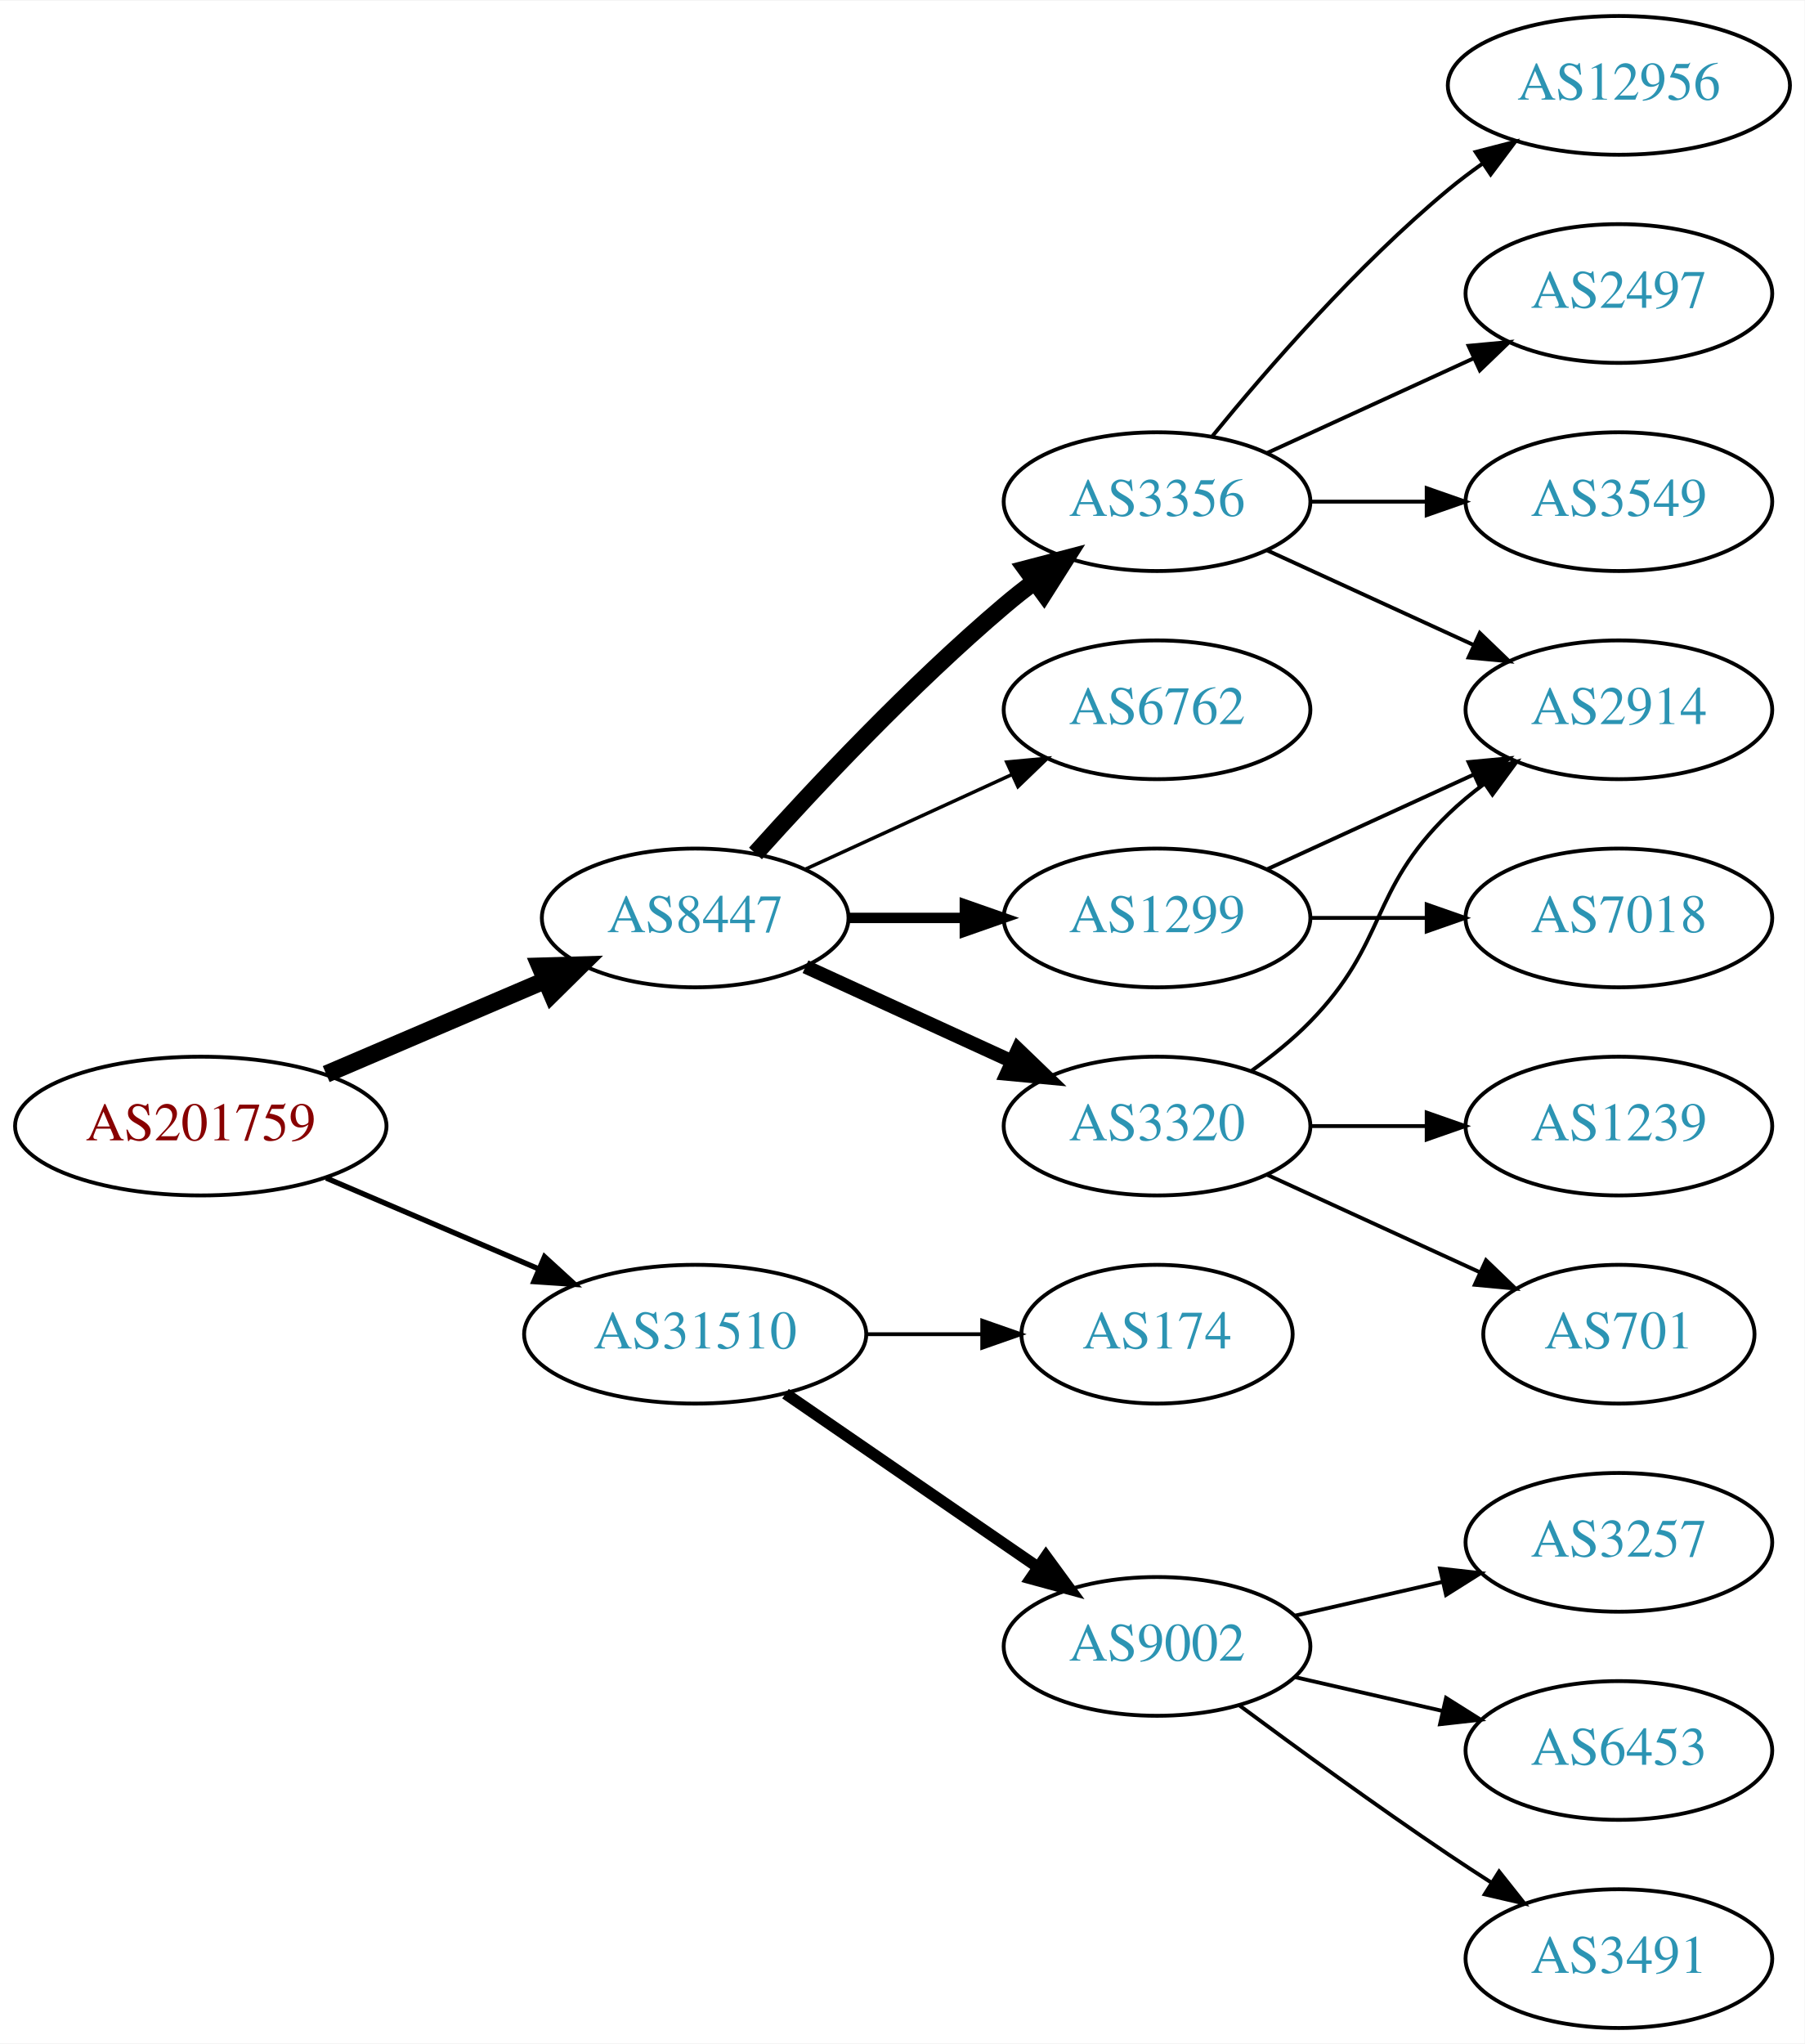
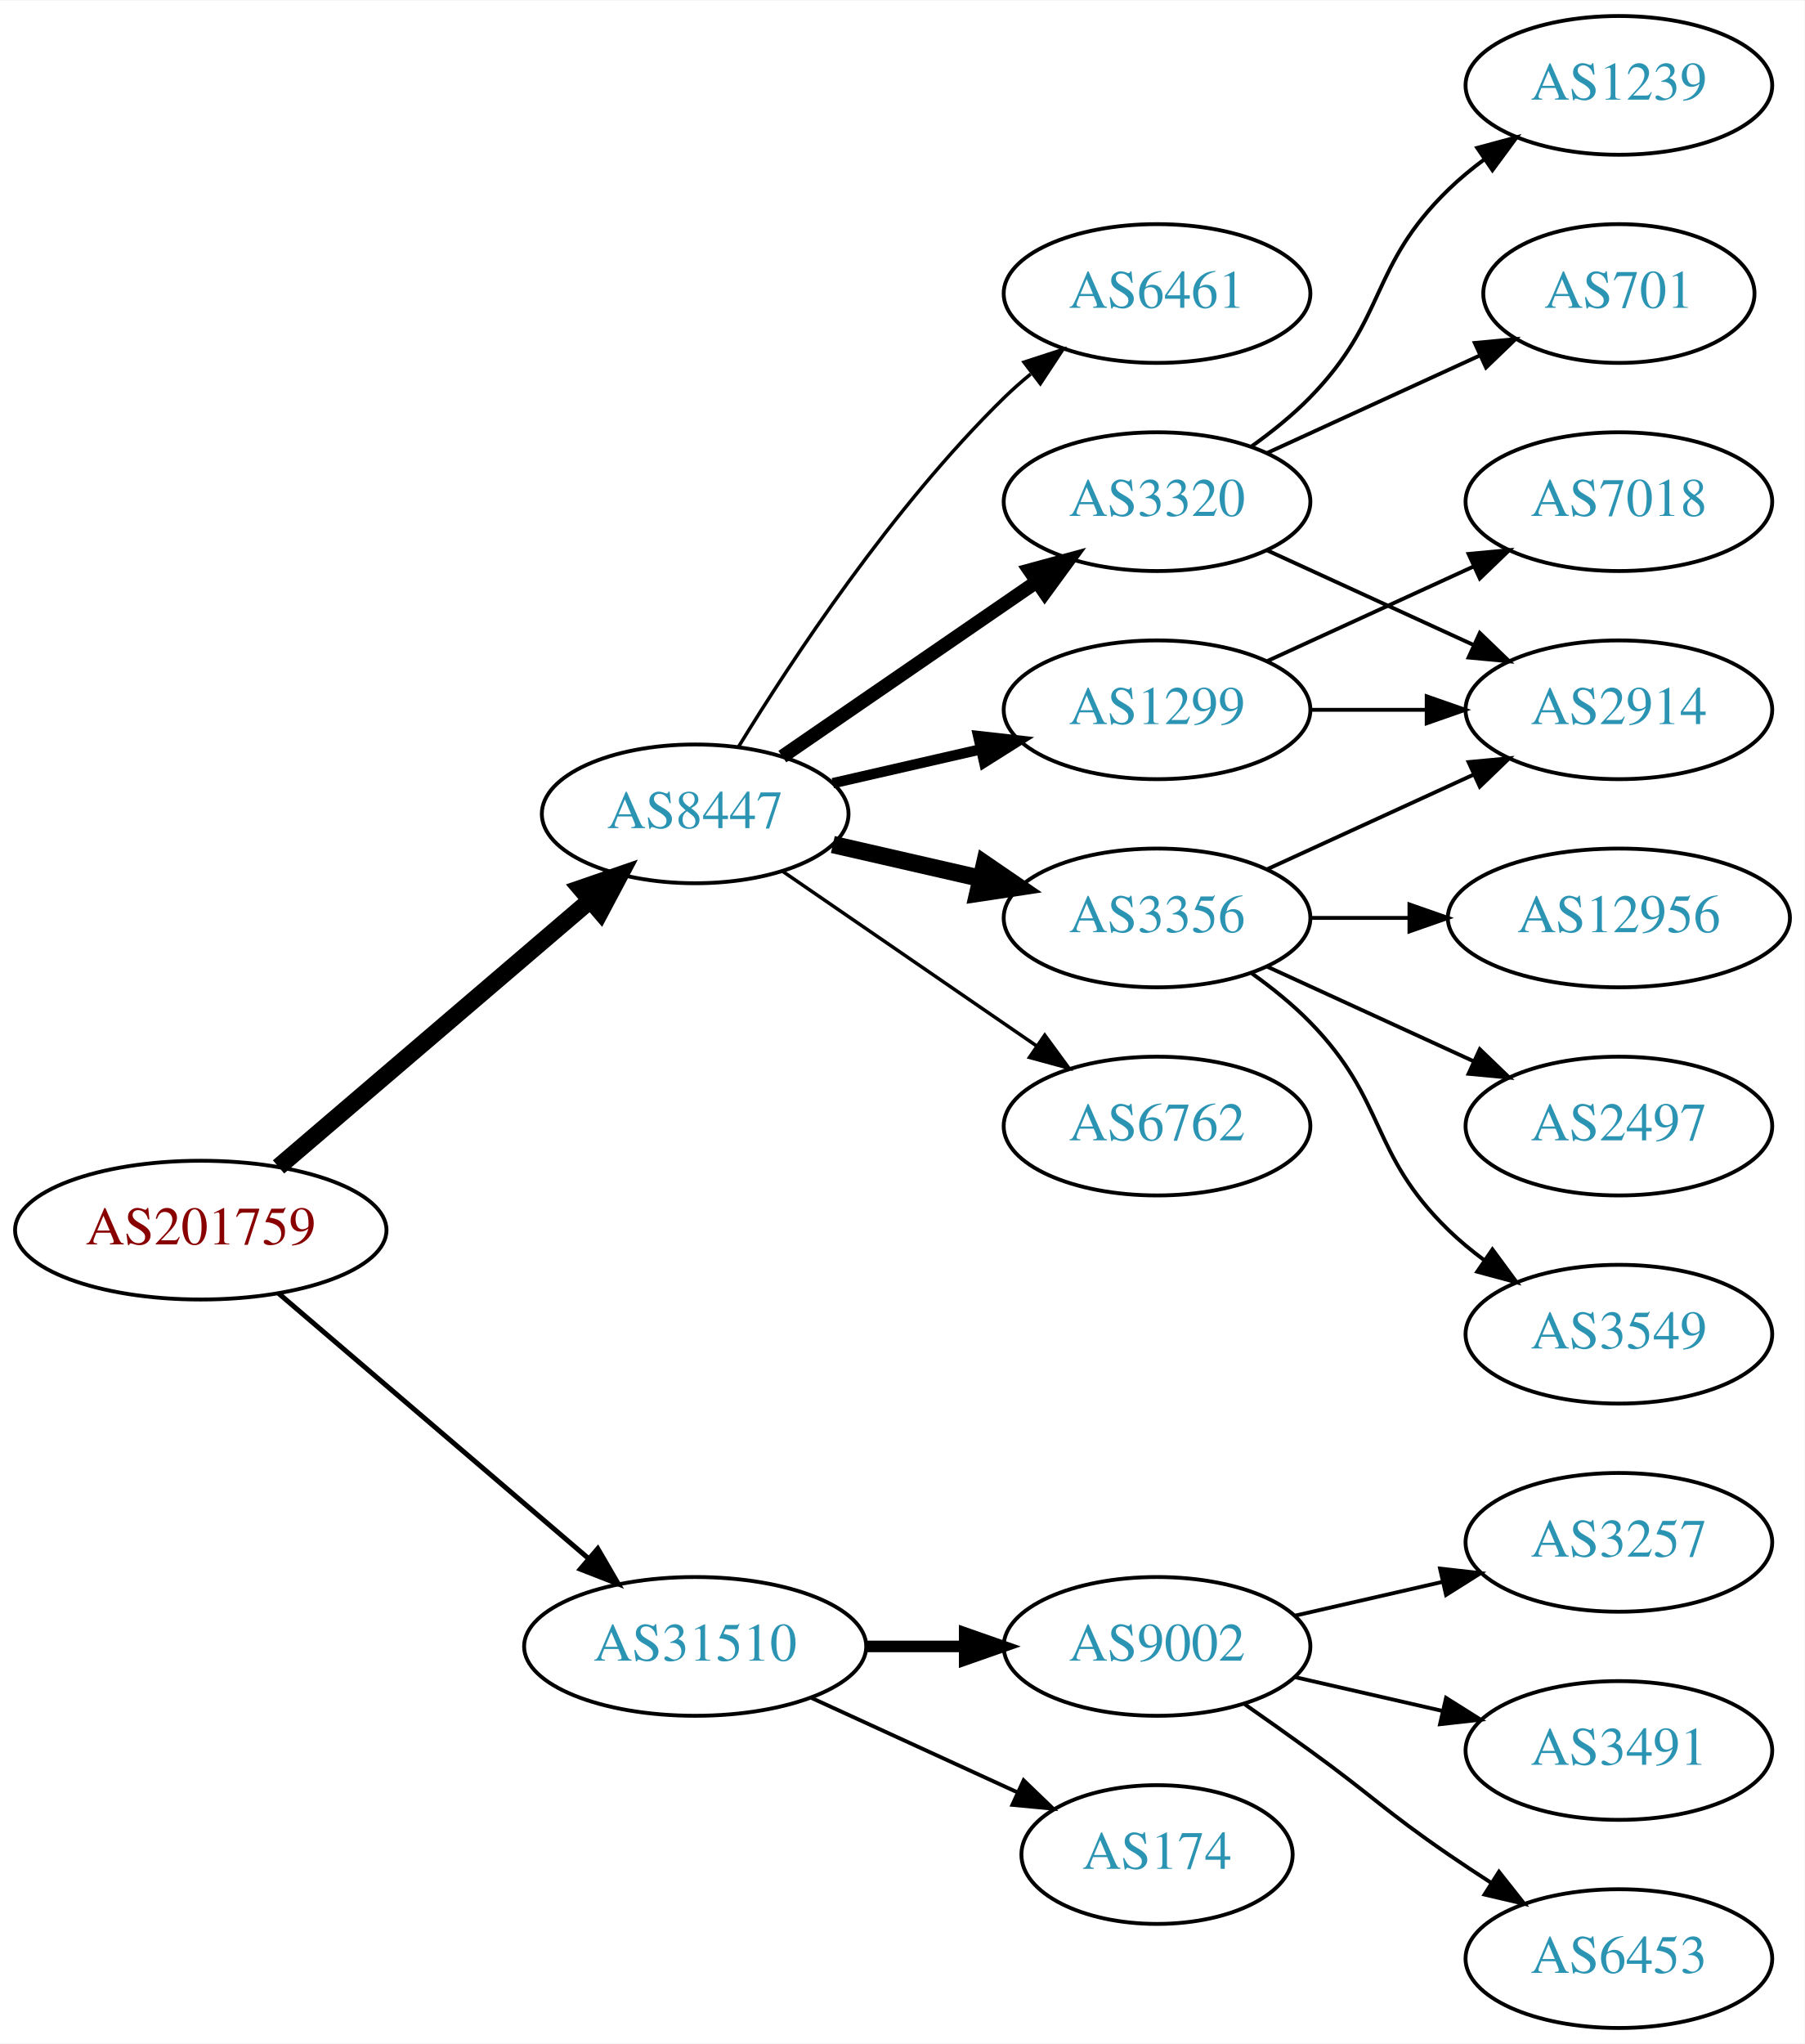
<svg xmlns="http://www.w3.org/2000/svg" xmlns:xlink="http://www.w3.org/1999/xlink" width="468pt" height="530pt" viewBox="0.00 0.00 468.27 530.00">
  <g id="graph0" class="graph" transform="scale(1 1) rotate(0) translate(4 526)">
    <polygon fill="white" stroke="none" points="-4,4 -4,-526 464.269,-526 464.269,4 -4,4" />
    <g id="node1" class="node">
      <g id="a_node1">
        <a xlink:href="/asn/201759" xlink:title="AS201759 ~ OeRK-TIROL-AS [AT]">
-           <ellipse fill="#ffffff" stroke="black" cx="48.096" cy="-234" rx="48.192" ry="18" />
-           <text text-anchor="middle" x="48.096" y="-230.3" font-family="Times,serif" font-size="14.00" fill="#880000">AS201759</text>
+           <ellipse fill="#ffffff" stroke="black" cx="48.096" cy="-207" rx="48.192" ry="18" />
+           <text text-anchor="middle" x="48.096" y="-203.3" font-family="Times,serif" font-size="14.00" fill="#880000">AS201759</text>
        </a>
      </g>
    </g>
    <g id="node2" class="node">
      <g id="a_node2">
        <a xlink:href="/asn/8447" xlink:title="AS8447 ~ A1 Telekom Austria AG [AT]">
-           <ellipse fill="#ffffff" stroke="black" cx="176.388" cy="-288" rx="39.794" ry="18" />
-           <text text-anchor="middle" x="176.388" y="-284.3" font-family="Times,serif" font-size="14.00" fill="#2c94b3">AS8447</text>
+           <ellipse fill="#ffffff" stroke="black" cx="176.388" cy="-315" rx="39.794" ry="18" />
+           <text text-anchor="middle" x="176.388" y="-311.3" font-family="Times,serif" font-size="14.00" fill="#2c94b3">AS8447</text>
        </a>
      </g>
    </g>
    <g id="edge1" class="edge">
-       <path fill="none" stroke="black" stroke-width="4.5" d="M80.639,-247.487C97.776,-254.815 119.097,-263.931 137.172,-271.66" />
-       <polygon fill="black" stroke="black" stroke-width="4.5" points="136.089,-275.479 146.832,-275.79 139.186,-268.238 136.089,-275.479" />
+       <path fill="none" stroke="black" stroke-width="4.5" d="M68.277,-223.403C89.851,-241.852 125.018,-271.926 149.132,-292.547" />
+       <polygon fill="black" stroke="black" stroke-width="4.5" points="146.691,-295.641 156.85,-299.148 151.809,-289.656 146.691,-295.641" />
    </g>
    <g id="node3" class="node">
      <g id="a_node3">
        <a xlink:href="/asn/31510" xlink:title="AS31510 ~ Innsbrucker Kommunalbetriebe AG [AT]">
-           <ellipse fill="#ffffff" stroke="black" cx="176.388" cy="-180" rx="44.393" ry="18" />
-           <text text-anchor="middle" x="176.388" y="-176.3" font-family="Times,serif" font-size="14.00" fill="#2c94b3">AS31510</text>
+           <ellipse fill="#ffffff" stroke="black" cx="176.388" cy="-99" rx="44.393" ry="18" />
+           <text text-anchor="middle" x="176.388" y="-95.3" font-family="Times,serif" font-size="14.00" fill="#2c94b3">AS31510</text>
        </a>
      </g>
    </g>
    <g id="edge2" class="edge">
-       <path fill="none" stroke="black" stroke-width="1.385" d="M80.639,-220.513C97.283,-213.396 117.873,-204.592 135.604,-197.011" />
-       <polygon fill="black" stroke="black" stroke-width="1.385" points="137.297,-200.093 145.116,-192.943 134.545,-193.657 137.297,-200.093" />
+       <path fill="none" stroke="black" stroke-width="1.286" d="M68.277,-190.597C89.727,-172.254 124.614,-142.419 148.715,-121.809" />
+       <polygon fill="black" stroke="black" stroke-width="1.286" points="151.115,-124.363 156.44,-115.203 146.565,-119.043 151.115,-124.363" />
    </g>
    <g id="node4" class="node">
      <g id="a_node4">
        <a xlink:href="/asn/3356" xlink:title="AS3356 ~ Level 3 Parent, LLC [US]">
-           <ellipse fill="#ffffff" stroke="black" cx="296.23" cy="-396" rx="39.794" ry="18" />
-           <text text-anchor="middle" x="296.23" y="-392.3" font-family="Times,serif" font-size="14.00" fill="#2c94b3">AS3356</text>
+           <ellipse fill="#ffffff" stroke="black" cx="296.23" cy="-288" rx="39.794" ry="18" />
+           <text text-anchor="middle" x="296.23" y="-284.3" font-family="Times,serif" font-size="14.00" fill="#2c94b3">AS3356</text>
        </a>
      </g>
    </g>
    <g id="edge3" class="edge">
-       <path fill="none" stroke="black" stroke-width="4.5" d="M192.034,-304.725C207.334,-321.765 232.432,-348.523 256.584,-369 259.081,-371.117 261.741,-373.232 264.453,-375.293" />
-       <polygon fill="black" stroke="black" stroke-width="4.5" points="262.231,-378.547 272.629,-381.266 266.877,-372.188 262.231,-378.547" />
+       <path fill="none" stroke="black" stroke-width="4.5" d="M212.107,-307.045C224.107,-304.296 237.728,-301.175 250.42,-298.267" />
+       <polygon fill="black" stroke="black" stroke-width="4.5" points="251.484,-302.063 260.352,-295.991 249.725,-294.387 251.484,-302.063" />
    </g>
    <g id="node5" class="node">
      <g id="a_node5">
-         <a xlink:href="/asn/1299" xlink:title="AS1299 ~ Telia Carrier [EU]">
-           <ellipse fill="#ffffff" stroke="black" cx="296.23" cy="-288" rx="39.794" ry="18" />
-           <text text-anchor="middle" x="296.23" y="-284.3" font-family="Times,serif" font-size="14.00" fill="#2c94b3">AS1299</text>
+         <a xlink:href="/asn/3320" xlink:title="AS3320 ~ DTAG [DE]">
+           <ellipse fill="#ffffff" stroke="black" cx="296.23" cy="-396" rx="39.794" ry="18" />
+           <text text-anchor="middle" x="296.23" y="-392.3" font-family="Times,serif" font-size="14.00" fill="#2c94b3">AS3320</text>
        </a>
      </g>
    </g>
    <g id="edge4" class="edge">
-       <path fill="none" stroke="black" stroke-width="2.7" d="M216.3,-288C225.854,-288 236.203,-288 246.166,-288" />
-       <polygon fill="black" stroke="black" stroke-width="2.7" points="246.358,-291.5 256.358,-288 246.358,-284.5 246.358,-291.5" />
+       <path fill="none" stroke="black" stroke-width="3.6" d="M199.002,-329.857C217.49,-342.565 244.304,-360.995 264.934,-375.175" />
+       <polygon fill="black" stroke="black" stroke-width="3.6" points="263.13,-378.183 273.354,-380.963 267.096,-372.414 263.13,-378.183" />
    </g>
    <g id="node6" class="node">
      <g id="a_node6">
-         <a xlink:href="/asn/3320" xlink:title="AS3320 ~ DTAG [DE]">
-           <ellipse fill="#ffffff" stroke="black" cx="296.23" cy="-234" rx="39.794" ry="18" />
-           <text text-anchor="middle" x="296.23" y="-230.3" font-family="Times,serif" font-size="14.00" fill="#2c94b3">AS3320</text>
+         <a xlink:href="/asn/1299" xlink:title="AS1299 ~ Telia Carrier [EU]">
+           <ellipse fill="#ffffff" stroke="black" cx="296.23" cy="-342" rx="39.794" ry="18" />
+           <text text-anchor="middle" x="296.23" y="-338.3" font-family="Times,serif" font-size="14.00" fill="#2c94b3">AS1299</text>
        </a>
      </g>
    </g>
    <g id="edge5" class="edge">
-       <path fill="none" stroke="black" stroke-width="3.6" d="M205.016,-275.339C220.973,-268.027 241.244,-258.739 258.527,-250.819" />
-       <polygon fill="black" stroke="black" stroke-width="3.6" points="260.141,-253.929 267.774,-246.581 257.225,-247.565 260.141,-253.929" />
+       <path fill="none" stroke="black" stroke-width="2.7" d="M212.107,-322.955C224.107,-325.704 237.728,-328.825 250.42,-331.733" />
+       <polygon fill="black" stroke="black" stroke-width="2.7" points="249.823,-335.187 260.352,-334.009 251.386,-328.364 249.823,-335.187" />
    </g>
    <g id="node7" class="node">
      <g id="a_node7">
        <a xlink:href="/asn/6762" xlink:title="AS6762 ~ TELECOM ITALIA SPARKLE S.p.A. [IT]">
-           <ellipse fill="#ffffff" stroke="black" cx="296.23" cy="-342" rx="39.794" ry="18" />
-           <text text-anchor="middle" x="296.23" y="-338.3" font-family="Times,serif" font-size="14.00" fill="#2c94b3">AS6762</text>
+           <ellipse fill="#ffffff" stroke="black" cx="296.23" cy="-234" rx="39.794" ry="18" />
+           <text text-anchor="middle" x="296.23" y="-230.3" font-family="Times,serif" font-size="14.00" fill="#2c94b3">AS6762</text>
        </a>
      </g>
    </g>
    <g id="edge6" class="edge">
-       <path fill="none" stroke="black" stroke-width="0.9" d="M205.016,-300.661C220.973,-307.973 241.244,-317.261 258.527,-325.181" />
-       <polygon fill="black" stroke="black" stroke-width="0.9" points="257.225,-328.435 267.774,-329.419 260.141,-322.071 257.225,-328.435" />
-     </g>
-     <g id="node15" class="node">
-       <g id="a_node15">
-         <a xlink:href="/asn/174" xlink:title="AS174 ~ Cogent Communications [US]">
-           <ellipse fill="#ffffff" stroke="black" cx="296.23" cy="-180" rx="35.194" ry="18" />
-           <text text-anchor="middle" x="296.23" y="-176.3" font-family="Times,serif" font-size="14.00" fill="#2c94b3">AS174</text>
-         </a>
-       </g>
-     </g>
-     <g id="edge16" class="edge">
-       <path fill="none" stroke="black" d="M220.599,-180C230.447,-180 240.926,-180 250.823,-180" />
-       <polygon fill="black" stroke="black" points="250.875,-183.5 260.875,-180 250.875,-176.5 250.875,-183.5" />
+       <path fill="none" stroke="black" stroke-width="0.9" d="M199.002,-300.143C217.49,-287.435 244.304,-269.005 264.934,-254.825" />
+       <polygon fill="black" stroke="black" stroke-width="0.9" points="267.096,-257.586 273.354,-249.037 263.13,-251.817 267.096,-257.586" />
+     </g>
+     <g id="node8" class="node">
+       <g id="a_node8">
+         <a xlink:href="/asn/6461" xlink:title="AS6461 ~ Zayo Bandwidth [US]">
+           <ellipse fill="#ffffff" stroke="black" cx="296.23" cy="-450" rx="39.794" ry="18" />
+           <text text-anchor="middle" x="296.23" y="-446.3" font-family="Times,serif" font-size="14.00" fill="#2c94b3">AS6461</text>
+         </a>
+       </g>
+     </g>
+     <g id="edge7" class="edge">
+       <path fill="none" stroke="black" stroke-width="0.9" d="M187.653,-332.44C201.462,-354.991 227.651,-394.722 256.584,-423 258.724,-425.092 261.041,-427.137 263.441,-429.106" />
+       <polygon fill="black" stroke="black" stroke-width="0.9" points="261.708,-432.185 271.782,-435.464 265.951,-426.618 261.708,-432.185" />
    </g>
    <g id="node16" class="node">
      <g id="a_node16">
+         <a xlink:href="/asn/174" xlink:title="AS174 ~ Cogent Communications [US]">
+           <ellipse fill="#ffffff" stroke="black" cx="296.23" cy="-45" rx="35.194" ry="18" />
+           <text text-anchor="middle" x="296.23" y="-41.3" font-family="Times,serif" font-size="14.00" fill="#2c94b3">AS174</text>
+         </a>
+       </g>
+     </g>
+     <g id="edge17" class="edge">
+       <path fill="none" stroke="black" d="M206.517,-85.652C222.734,-78.22 243.038,-68.917 260.127,-61.086" />
+       <polygon fill="black" stroke="black" points="261.611,-64.256 269.244,-56.908 258.695,-57.892 261.611,-64.256" />
+     </g>
+     <g id="node17" class="node">
+       <g id="a_node17">
        <a xlink:href="/asn/9002" xlink:title="AS9002 ~ RETN Limited [EU]">
          <ellipse fill="#ffffff" stroke="black" cx="296.23" cy="-99" rx="39.794" ry="18" />
          <text text-anchor="middle" x="296.23" y="-95.3" font-family="Times,serif" font-size="14.00" fill="#2c94b3">AS9002</text>
        </a>
      </g>
    </g>
-     <g id="edge17" class="edge">
-       <path fill="none" stroke="black" stroke-width="3" d="M199.83,-164.574C218.412,-151.802 244.972,-133.545 265.352,-119.537" />
-       <polygon fill="black" stroke="black" stroke-width="3" points="267.408,-122.371 273.666,-113.822 263.443,-116.602 267.408,-122.371" />
-     </g>
-     <g id="node9" class="node">
-       <g id="a_node9">
+     <g id="edge18" class="edge">
+       <path fill="none" stroke="black" stroke-width="3" d="M220.599,-99C228.911,-99 237.674,-99 246.156,-99" />
+       <polygon fill="black" stroke="black" stroke-width="3" points="246.315,-102.5 256.315,-99 246.315,-95.5 246.315,-102.5" />
+     </g>
+     <g id="node11" class="node">
+       <g id="a_node11">
        <a xlink:href="/asn/2914" xlink:title="AS2914 ~ NTT America, Inc. [US]">
          <ellipse fill="#ffffff" stroke="black" cx="416.073" cy="-342" rx="39.794" ry="18" />
          <text text-anchor="middle" x="416.073" y="-338.3" font-family="Times,serif" font-size="14.00" fill="#2c94b3">AS2914</text>
        </a>
      </g>
    </g>
    <g id="edge13" class="edge">
+       <path fill="none" stroke="black" d="M324.859,-300.661C340.816,-307.973 361.087,-317.261 378.369,-325.181" />
+       <polygon fill="black" stroke="black" points="377.068,-328.435 387.617,-329.419 379.984,-322.071 377.068,-328.435" />
+     </g>
+     <g id="node12" class="node">
+       <g id="a_node12">
+         <a xlink:href="/asn/2497" xlink:title="AS2497 ~ Internet Initiative Japan Inc. [JP]">
+           <ellipse fill="#ffffff" stroke="black" cx="416.073" cy="-234" rx="39.794" ry="18" />
+           <text text-anchor="middle" x="416.073" y="-230.3" font-family="Times,serif" font-size="14.00" fill="#2c94b3">AS2497</text>
+         </a>
+       </g>
+     </g>
+     <g id="edge11" class="edge">
+       <path fill="none" stroke="black" d="M324.859,-275.339C340.816,-268.027 361.087,-258.739 378.369,-250.819" />
+       <polygon fill="black" stroke="black" points="379.984,-253.929 387.617,-246.581 377.068,-247.565 379.984,-253.929" />
+     </g>
+     <g id="node13" class="node">
+       <g id="a_node13">
+         <a xlink:href="/asn/3549" xlink:title="AS3549 ~ Level 3 Parent, LLC [US]">
+           <ellipse fill="#ffffff" stroke="black" cx="416.073" cy="-180" rx="39.794" ry="18" />
+           <text text-anchor="middle" x="416.073" y="-176.3" font-family="Times,serif" font-size="14.00" fill="#2c94b3">AS3549</text>
+         </a>
+       </g>
+     </g>
+     <g id="edge12" class="edge">
+       <path fill="none" stroke="black" d="M320.824,-273.611C326.08,-269.852 331.412,-265.563 335.877,-261 356.049,-240.383 351.183,-227.094 371.877,-207 374.722,-204.237 377.896,-201.614 381.196,-199.166" />
+       <polygon fill="black" stroke="black" points="383.261,-201.994 389.544,-193.462 379.312,-196.214 383.261,-201.994" />
+     </g>
+     <g id="node14" class="node">
+       <g id="a_node14">
+         <a xlink:href="/asn/12956" xlink:title="AS12956 ~ TELXIUS [ES]">
+           <ellipse fill="#ffffff" stroke="black" cx="416.073" cy="-288" rx="44.393" ry="18" />
+           <text text-anchor="middle" x="416.073" y="-284.3" font-family="Times,serif" font-size="14.00" fill="#2c94b3">AS12956</text>
+         </a>
+       </g>
+     </g>
+     <g id="edge14" class="edge">
+       <path fill="none" stroke="black" d="M336.143,-288C344.245,-288 352.921,-288 361.447,-288" />
+       <polygon fill="black" stroke="black" points="361.725,-291.5 371.725,-288 361.724,-284.5 361.725,-291.5" />
+     </g>
+     <g id="node9" class="node">
+       <g id="a_node9">
+         <a xlink:href="/asn/701" xlink:title="AS701 ~ UUNET [US]">
+           <ellipse fill="#ffffff" stroke="black" cx="416.073" cy="-450" rx="35.194" ry="18" />
+           <text text-anchor="middle" x="416.073" y="-446.3" font-family="Times,serif" font-size="14.00" fill="#2c94b3">AS701</text>
+         </a>
+       </g>
+     </g>
+     <g id="edge8" class="edge">
+       <path fill="none" stroke="black" d="M324.859,-408.661C341.275,-416.183 362.257,-425.798 379.854,-433.861" />
+       <polygon fill="black" stroke="black" points="378.682,-437.174 389.231,-438.158 381.598,-430.811 378.682,-437.174" />
+     </g>
+     <g id="node10" class="node">
+       <g id="a_node10">
+         <a xlink:href="/asn/1239" xlink:title="AS1239 ~ Sprint [US]">
+           <ellipse fill="#ffffff" stroke="black" cx="416.073" cy="-504" rx="39.794" ry="18" />
+           <text text-anchor="middle" x="416.073" y="-500.3" font-family="Times,serif" font-size="14.00" fill="#2c94b3">AS1239</text>
+         </a>
+       </g>
+     </g>
+     <g id="edge9" class="edge">
+       <path fill="none" stroke="black" d="M320.824,-410.389C326.08,-414.148 331.412,-418.437 335.877,-423 356.049,-443.617 351.183,-456.906 371.877,-477 374.722,-479.763 377.896,-482.386 381.196,-484.834" />
+       <polygon fill="black" stroke="black" points="379.312,-487.786 389.544,-490.538 383.261,-482.006 379.312,-487.786" />
+     </g>
+     <g id="edge10" class="edge">
      <path fill="none" stroke="black" d="M324.859,-383.339C340.816,-376.027 361.087,-366.739 378.369,-358.819" />
      <polygon fill="black" stroke="black" points="379.984,-361.929 387.617,-354.581 377.068,-355.565 379.984,-361.929" />
    </g>
-     <g id="node11" class="node">
-       <g id="a_node11">
-         <a xlink:href="/asn/3549" xlink:title="AS3549 ~ Level 3 Parent, LLC [US]">
+     <g id="edge16" class="edge">
+       <path fill="none" stroke="black" d="M336.143,-342C345.696,-342 356.046,-342 366.008,-342" />
+       <polygon fill="black" stroke="black" points="366.201,-345.5 376.201,-342 366.201,-338.5 366.201,-345.5" />
+     </g>
+     <g id="node15" class="node">
+       <g id="a_node15">
+         <a xlink:href="/asn/7018" xlink:title="AS7018 ~ AT&amp;T Services, Inc. [US]">
          <ellipse fill="#ffffff" stroke="black" cx="416.073" cy="-396" rx="39.794" ry="18" />
-           <text text-anchor="middle" x="416.073" y="-392.3" font-family="Times,serif" font-size="14.00" fill="#2c94b3">AS3549</text>
-         </a>
-       </g>
-     </g>
-     <g id="edge10" class="edge">
-       <path fill="none" stroke="black" d="M336.143,-396C345.696,-396 356.046,-396 366.008,-396" />
-       <polygon fill="black" stroke="black" points="366.201,-399.5 376.201,-396 366.201,-392.5 366.201,-399.5" />
-     </g>
-     <g id="node12" class="node">
-       <g id="a_node12">
-         <a xlink:href="/asn/12956" xlink:title="AS12956 ~ TELXIUS [ES]">
-           <ellipse fill="#ffffff" stroke="black" cx="416.073" cy="-504" rx="44.393" ry="18" />
-           <text text-anchor="middle" x="416.073" y="-500.3" font-family="Times,serif" font-size="14.00" fill="#2c94b3">AS12956</text>
-         </a>
-       </g>
-     </g>
-     <g id="edge11" class="edge">
-       <path fill="none" stroke="black" d="M310.649,-413.065C324.764,-430.375 348.178,-457.345 371.877,-477 374.614,-479.271 377.558,-481.494 380.575,-483.63" />
-       <polygon fill="black" stroke="black" points="378.907,-486.725 389.164,-489.379 382.801,-480.908 378.907,-486.725" />
-     </g>
-     <g id="node13" class="node">
-       <g id="a_node13">
-         <a xlink:href="/asn/2497" xlink:title="AS2497 ~ Internet Initiative Japan Inc. [JP]">
-           <ellipse fill="#ffffff" stroke="black" cx="416.073" cy="-450" rx="39.794" ry="18" />
-           <text text-anchor="middle" x="416.073" y="-446.3" font-family="Times,serif" font-size="14.00" fill="#2c94b3">AS2497</text>
-         </a>
-       </g>
-     </g>
-     <g id="edge12" class="edge">
-       <path fill="none" stroke="black" d="M324.859,-408.661C340.816,-415.973 361.087,-425.261 378.369,-433.181" />
-       <polygon fill="black" stroke="black" points="377.068,-436.435 387.617,-437.419 379.984,-430.071 377.068,-436.435" />
+           <text text-anchor="middle" x="416.073" y="-392.3" font-family="Times,serif" font-size="14.00" fill="#2c94b3">AS7018</text>
+         </a>
+       </g>
    </g>
    <g id="edge15" class="edge">
-       <path fill="none" stroke="black" d="M324.859,-300.661C340.816,-307.973 361.087,-317.261 378.369,-325.181" />
-       <polygon fill="black" stroke="black" points="377.068,-328.435 387.617,-329.419 379.984,-322.071 377.068,-328.435" />
-     </g>
-     <g id="node14" class="node">
-       <g id="a_node14">
-         <a xlink:href="/asn/7018" xlink:title="AS7018 ~ AT&amp;T Services, Inc. [US]">
-           <ellipse fill="#ffffff" stroke="black" cx="416.073" cy="-288" rx="39.794" ry="18" />
-           <text text-anchor="middle" x="416.073" y="-284.3" font-family="Times,serif" font-size="14.00" fill="#2c94b3">AS7018</text>
-         </a>
-       </g>
-     </g>
-     <g id="edge14" class="edge">
-       <path fill="none" stroke="black" d="M336.143,-288C345.696,-288 356.046,-288 366.008,-288" />
-       <polygon fill="black" stroke="black" points="366.201,-291.5 376.201,-288 366.201,-284.5 366.201,-291.5" />
-     </g>
-     <g id="node8" class="node">
-       <g id="a_node8">
-         <a xlink:href="/asn/1239" xlink:title="AS1239 ~ Sprint [US]">
-           <ellipse fill="#ffffff" stroke="black" cx="416.073" cy="-234" rx="39.794" ry="18" />
-           <text text-anchor="middle" x="416.073" y="-230.3" font-family="Times,serif" font-size="14.00" fill="#2c94b3">AS1239</text>
-         </a>
-       </g>
-     </g>
-     <g id="edge7" class="edge">
-       <path fill="none" stroke="black" d="M336.143,-234C345.696,-234 356.046,-234 366.008,-234" />
-       <polygon fill="black" stroke="black" points="366.201,-237.5 376.201,-234 366.201,-230.5 366.201,-237.5" />
-     </g>
-     <g id="edge8" class="edge">
-       <path fill="none" stroke="black" d="M320.824,-248.389C326.08,-252.148 331.412,-256.437 335.877,-261 356.049,-281.617 351.183,-294.906 371.877,-315 374.722,-317.763 377.896,-320.386 381.196,-322.834" />
-       <polygon fill="black" stroke="black" points="379.312,-325.786 389.544,-328.538 383.261,-320.006 379.312,-325.786" />
-     </g>
-     <g id="node10" class="node">
-       <g id="a_node10">
-         <a xlink:href="/asn/701" xlink:title="AS701 ~ UUNET [US]">
-           <ellipse fill="#ffffff" stroke="black" cx="416.073" cy="-180" rx="35.194" ry="18" />
-           <text text-anchor="middle" x="416.073" y="-176.3" font-family="Times,serif" font-size="14.00" fill="#2c94b3">AS701</text>
-         </a>
-       </g>
-     </g>
-     <g id="edge9" class="edge">
-       <path fill="none" stroke="black" d="M324.859,-221.339C341.275,-213.817 362.257,-204.202 379.854,-196.139" />
-       <polygon fill="black" stroke="black" points="381.598,-199.189 389.231,-191.842 378.682,-192.826 381.598,-199.189" />
-     </g>
-     <g id="node17" class="node">
-       <g id="a_node17">
+       <path fill="none" stroke="black" d="M324.859,-354.661C340.816,-361.973 361.087,-371.261 378.369,-379.181" />
+       <polygon fill="black" stroke="black" points="377.068,-382.435 387.617,-383.419 379.984,-376.071 377.068,-382.435" />
+     </g>
+     <g id="node18" class="node">
+       <g id="a_node18">
        <a xlink:href="/asn/3257" xlink:title="AS3257 ~ GTT [DE]">
          <ellipse fill="#ffffff" stroke="black" cx="416.073" cy="-126" rx="39.794" ry="18" />
          <text text-anchor="middle" x="416.073" y="-122.3" font-family="Times,serif" font-size="14.00" fill="#2c94b3">AS3257</text>
        </a>
      </g>
    </g>
-     <g id="edge18" class="edge">
+     <g id="edge19" class="edge">
      <path fill="none" stroke="black" d="M331.949,-106.955C343.949,-109.704 357.57,-112.825 370.263,-115.733" />
      <polygon fill="black" stroke="black" points="369.665,-119.187 380.194,-118.009 371.229,-112.364 369.665,-119.187" />
-     </g>
-     <g id="node18" class="node">
-       <g id="a_node18">
-         <a xlink:href="/asn/6453" xlink:title="AS6453 ~ TATA COMMUNICATIONS (AMERICA) INC [US]">
-           <ellipse fill="#ffffff" stroke="black" cx="416.073" cy="-72" rx="39.794" ry="18" />
-           <text text-anchor="middle" x="416.073" y="-68.3" font-family="Times,serif" font-size="14.00" fill="#2c94b3">AS6453</text>
-         </a>
-       </g>
-     </g>
-     <g id="edge19" class="edge">
-       <path fill="none" stroke="black" d="M331.949,-91.045C343.949,-88.296 357.57,-85.175 370.263,-82.267" />
-       <polygon fill="black" stroke="black" points="371.229,-85.636 380.194,-79.991 369.665,-78.813 371.229,-85.636" />
    </g>
    <g id="node19" class="node">
      <g id="a_node19">
        <a xlink:href="/asn/3491" xlink:title="AS3491 ~ PCCW Global, Inc. [US]">
+           <ellipse fill="#ffffff" stroke="black" cx="416.073" cy="-72" rx="39.794" ry="18" />
+           <text text-anchor="middle" x="416.073" y="-68.3" font-family="Times,serif" font-size="14.00" fill="#2c94b3">AS3491</text>
+         </a>
+       </g>
+     </g>
+     <g id="edge20" class="edge">
+       <path fill="none" stroke="black" d="M331.949,-91.045C343.949,-88.296 357.57,-85.175 370.263,-82.267" />
+       <polygon fill="black" stroke="black" points="371.229,-85.636 380.194,-79.991 369.665,-78.813 371.229,-85.636" />
+     </g>
+     <g id="node20" class="node">
+       <g id="a_node20">
+         <a xlink:href="/asn/6453" xlink:title="AS6453 ~ TATA COMMUNICATIONS (AMERICA) INC [US]">
          <ellipse fill="#ffffff" stroke="black" cx="416.073" cy="-18" rx="39.794" ry="18" />
-           <text text-anchor="middle" x="416.073" y="-14.3" font-family="Times,serif" font-size="14.00" fill="#2c94b3">AS3491</text>
-         </a>
-       </g>
-     </g>
-     <g id="edge20" class="edge">
-       <path fill="none" stroke="black" d="M317.56,-83.723C332.423,-72.696 353.167,-57.593 371.877,-45 375.426,-42.611 379.176,-40.161 382.924,-37.758" />
-       <polygon fill="black" stroke="black" points="384.993,-40.591 391.573,-32.288 381.251,-34.675 384.993,-40.591" />
+           <text text-anchor="middle" x="416.073" y="-14.3" font-family="Times,serif" font-size="14.00" fill="#2c94b3">AS6453</text>
+         </a>
+       </g>
+     </g>
+     <g id="edge21" class="edge">
+       <path fill="none" stroke="black" d="M318.987,-83.991C324.522,-80.121 330.44,-75.936 335.877,-72 352.076,-60.271 355.382,-56.31 371.877,-45 375.405,-42.581 379.142,-40.111 382.884,-37.698" />
+       <polygon fill="black" stroke="black" points="384.955,-40.529 391.524,-32.216 381.205,-34.618 384.955,-40.529" />
    </g>
  </g>
</svg>
